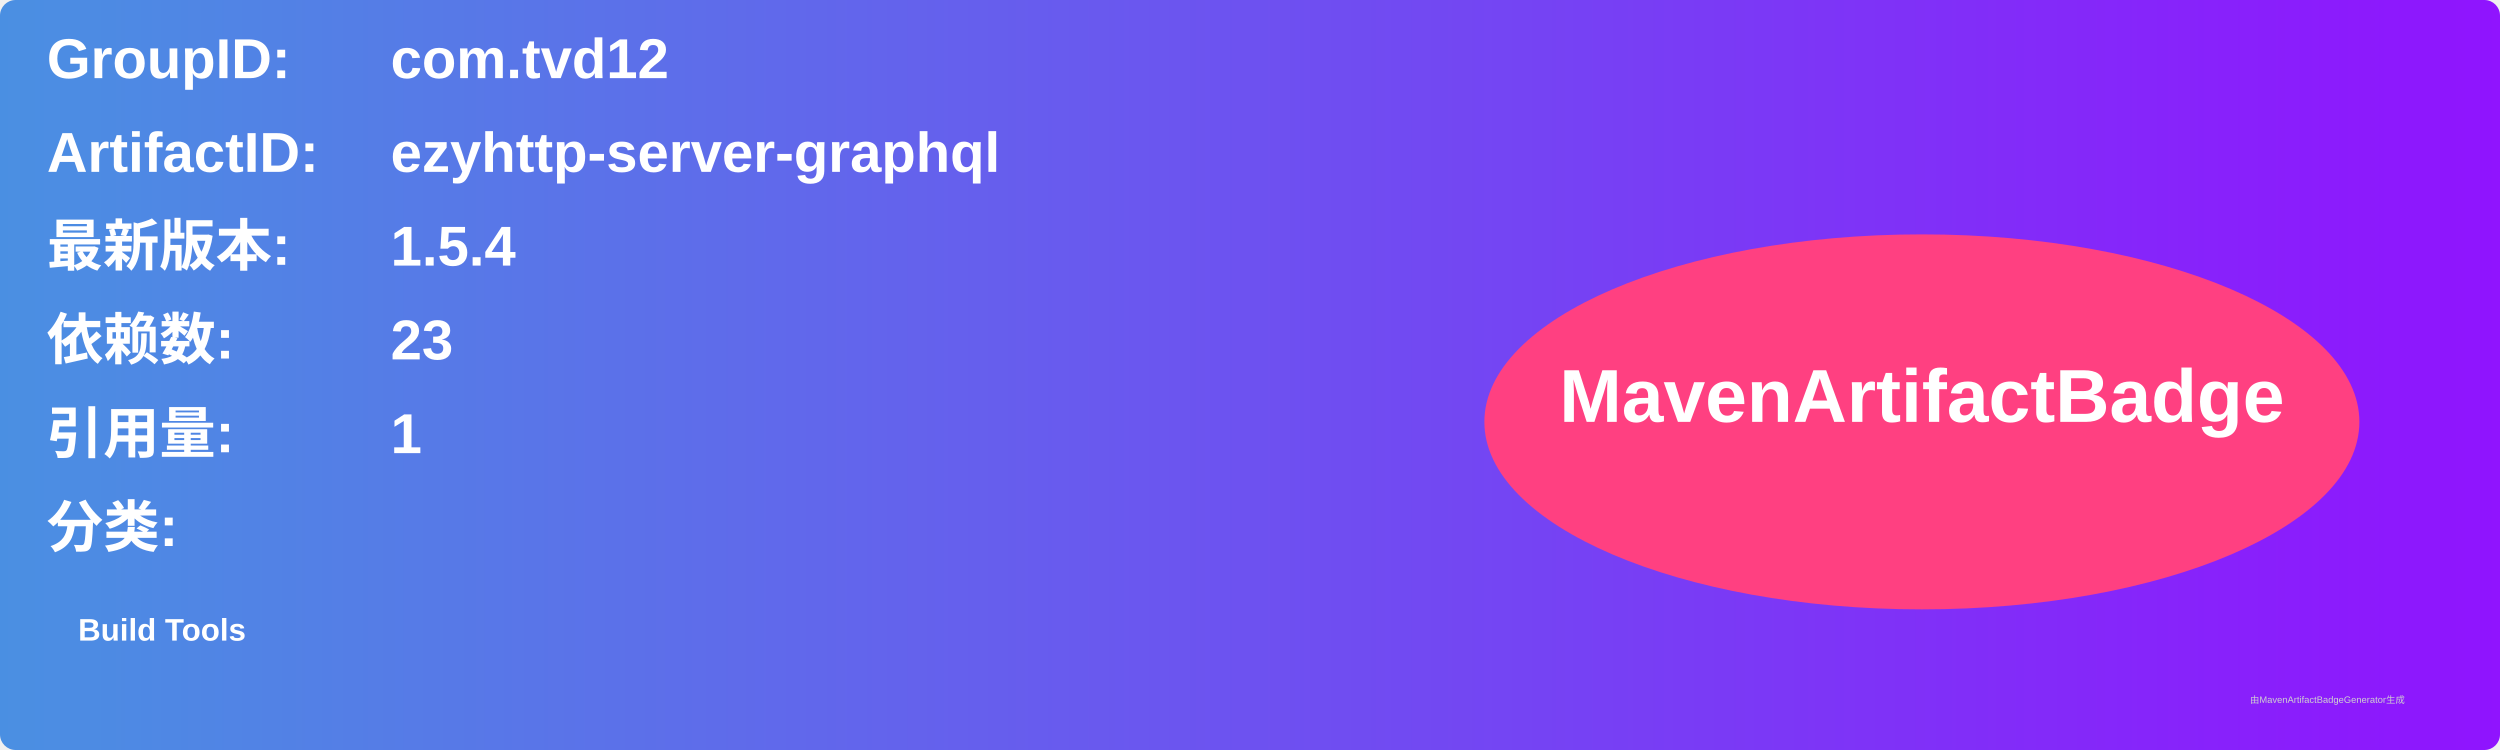
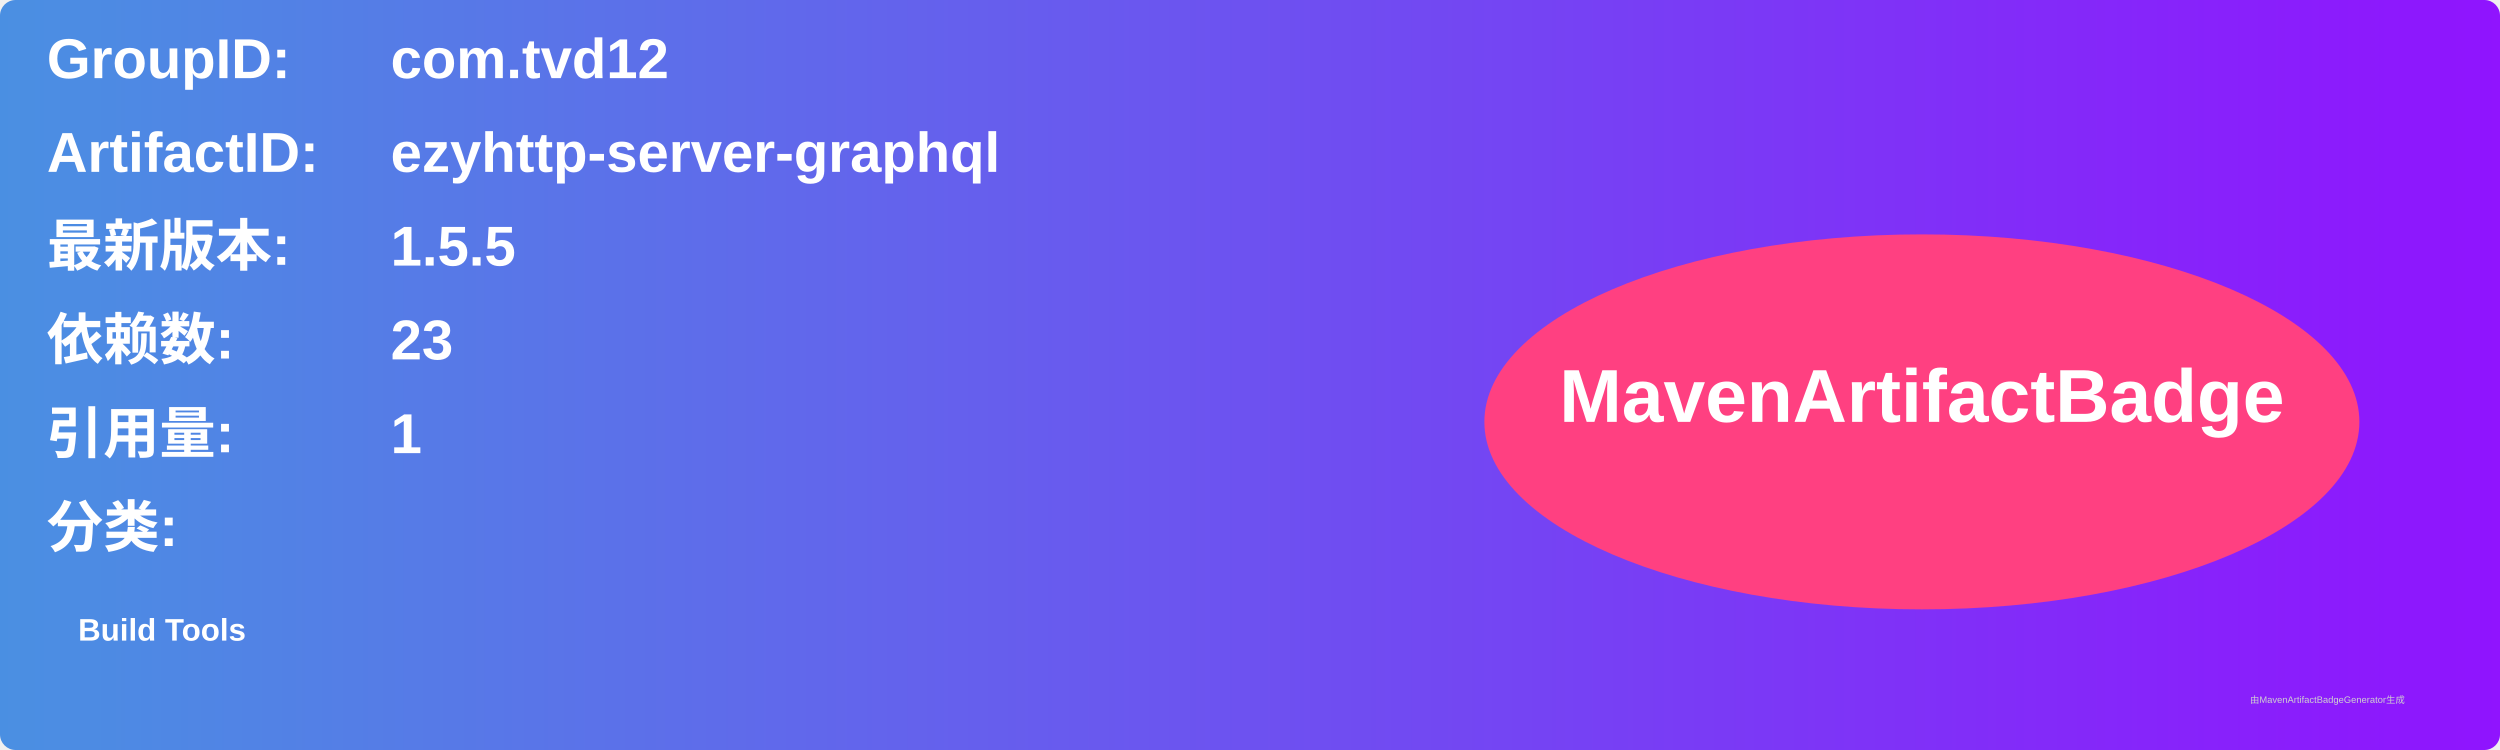
<svg xmlns="http://www.w3.org/2000/svg" width="800" height="240" viewBox="0 0 800 240">
  <linearGradient id="grad" x1="0%" y1="0%" x2="100%" y2="0%">
    <stop offset="0%" stop-color="#4a90e2" />
    <stop offset="100%" stop-color="#9013fe" />
  </linearGradient>
  <rect width="100%" height="100%" rx="5" ry="5" fill="url(#grad)" />
  <g transform="translate(15, 15)">
    <text x="0" y="10" font-family="Arial" font-size="18" fill="white" font-weight="bold" width="260">GroupID:</text>
    <text x="110" y="10" font-family="Arial" font-size="18" fill="white" font-weight="bold" width="460">com.tvd12</text>
    <text x="0" y="40" font-family="Arial" font-size="18" fill="white" font-weight="bold" width="260">ArtifactID:</text>
    <text x="110" y="40" font-family="Arial" font-size="18" fill="white" font-weight="bold" width="460">ezyhttp-server-graphql</text>
    <text x="0" y="70" font-family="Arial" font-size="18" fill="white" font-weight="bold">最新版本:</text>
    <text x="110" y="70" font-family="Arial" font-size="18" fill="white" font-weight="bold">
-       <tspan font-weight="bold">1.5.4</tspan>
+       <tspan font-weight="bold">1.5.5</tspan>
    </text>
    <text x="0" y="100" font-family="Arial" font-size="18" fill="white" font-weight="bold">依赖数: </text>
    <text x="110" y="100" font-family="Arial" font-size="18" fill="white">
      <tspan font-weight="bold">23</tspan>
    </text>
    <text x="0" y="130" font-family="Arial" font-size="18" fill="white" font-weight="bold">引用量: </text>
    <text x="110" y="130" font-family="Arial" font-size="18" fill="white">
      <tspan font-weight="bold">1</tspan>
    </text>
    <text x="0" y="160" font-family="Arial" font-size="18" fill="white" font-weight="bold">分类:</text>
    <text x="10" y="190" font-family="Arial" font-size="10" fill="white">
      <tspan font-weight="bold">Build Tools</tspan>
    </text>
    <ellipse cx="600" cy="120" rx="140" ry="60" fill="#ff4081" />
    <text x="600" y="120" text-anchor="middle" font-family="Arial" font-size="24" fill="white" font-weight="bold">MavenArtifactBadge</text>
  </g>
  <text x="720" y="225" font-family="Arial" font-size="3" fill="#d0d0d0">由MavenArtifactBadgeGenerator生成</text>
</svg>
